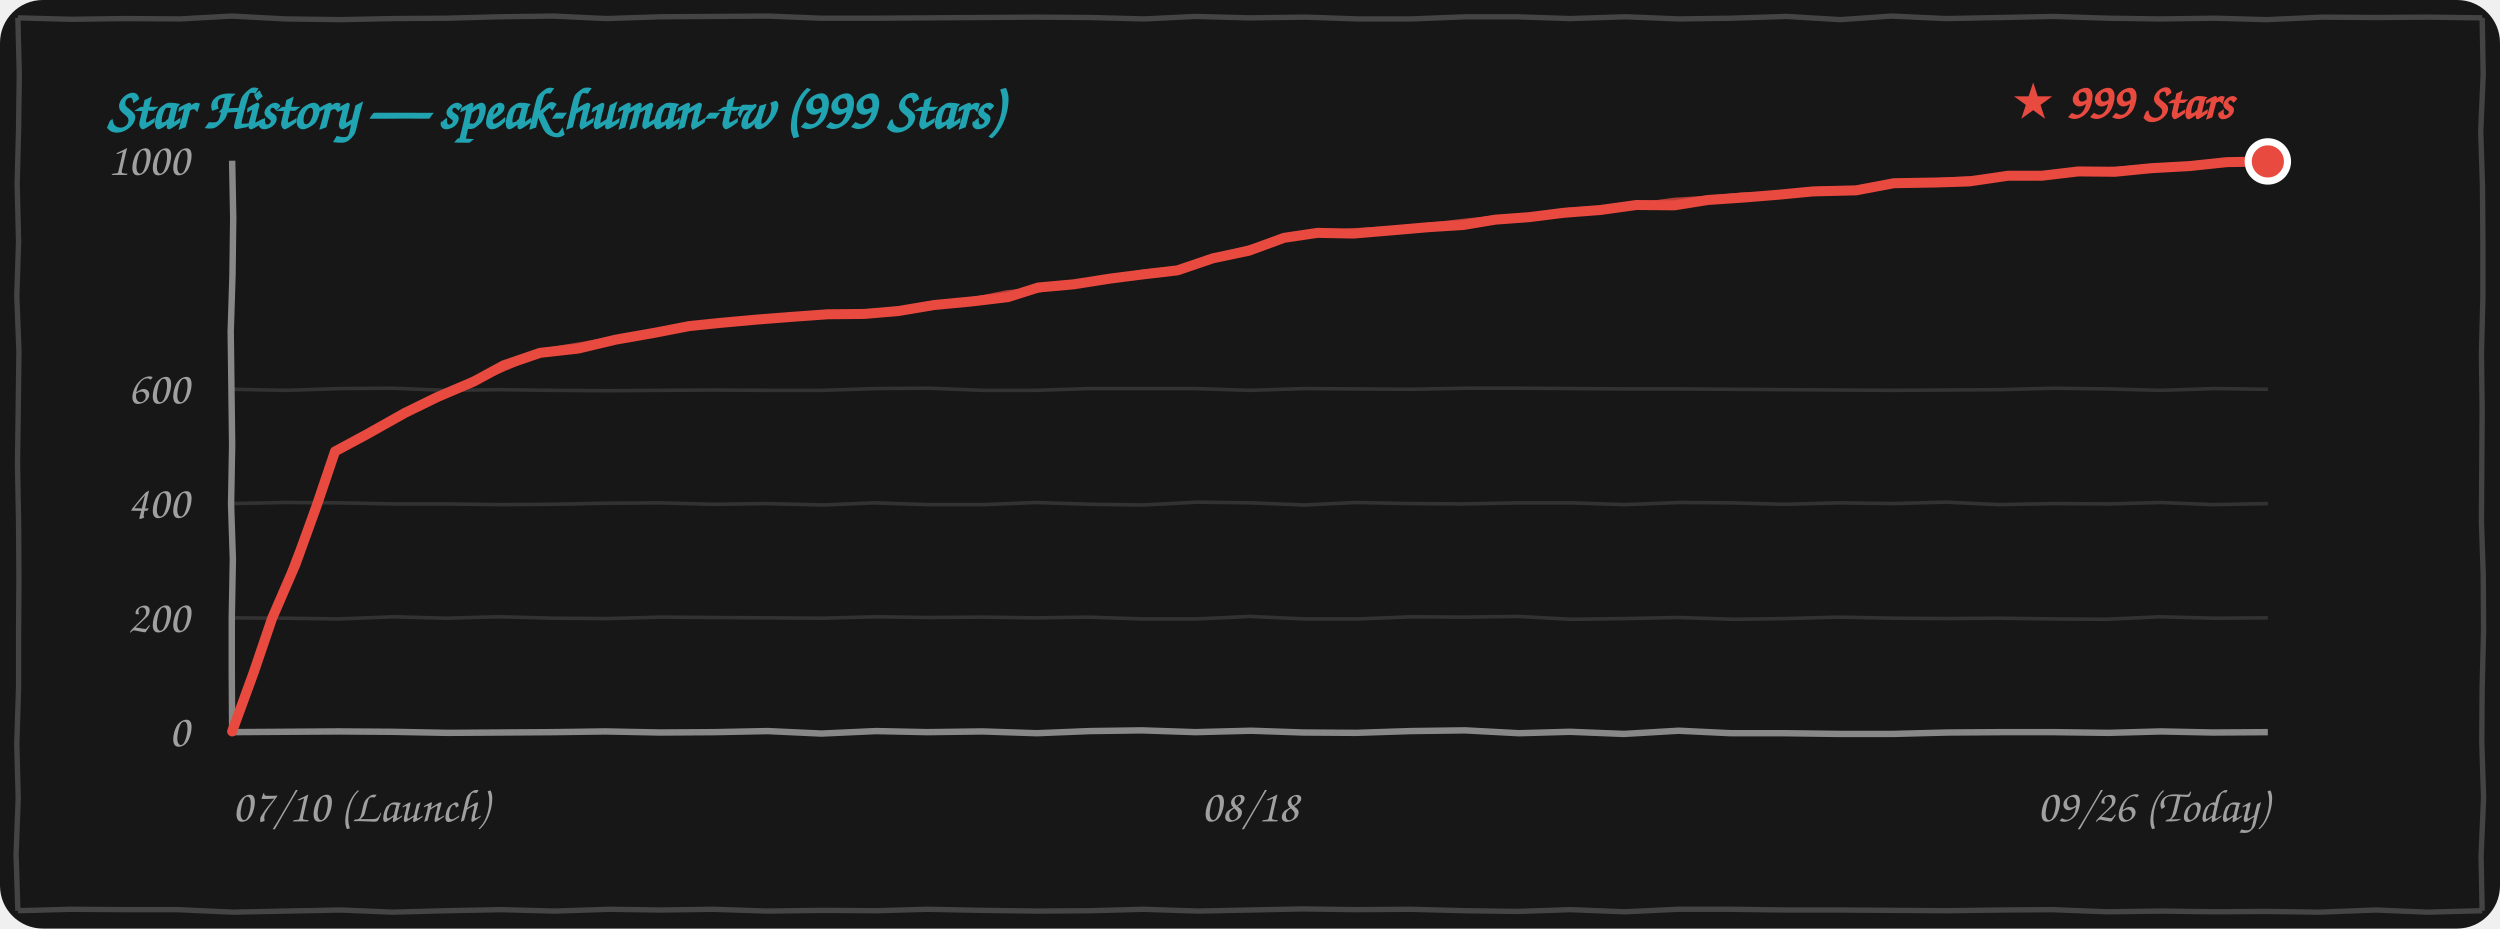
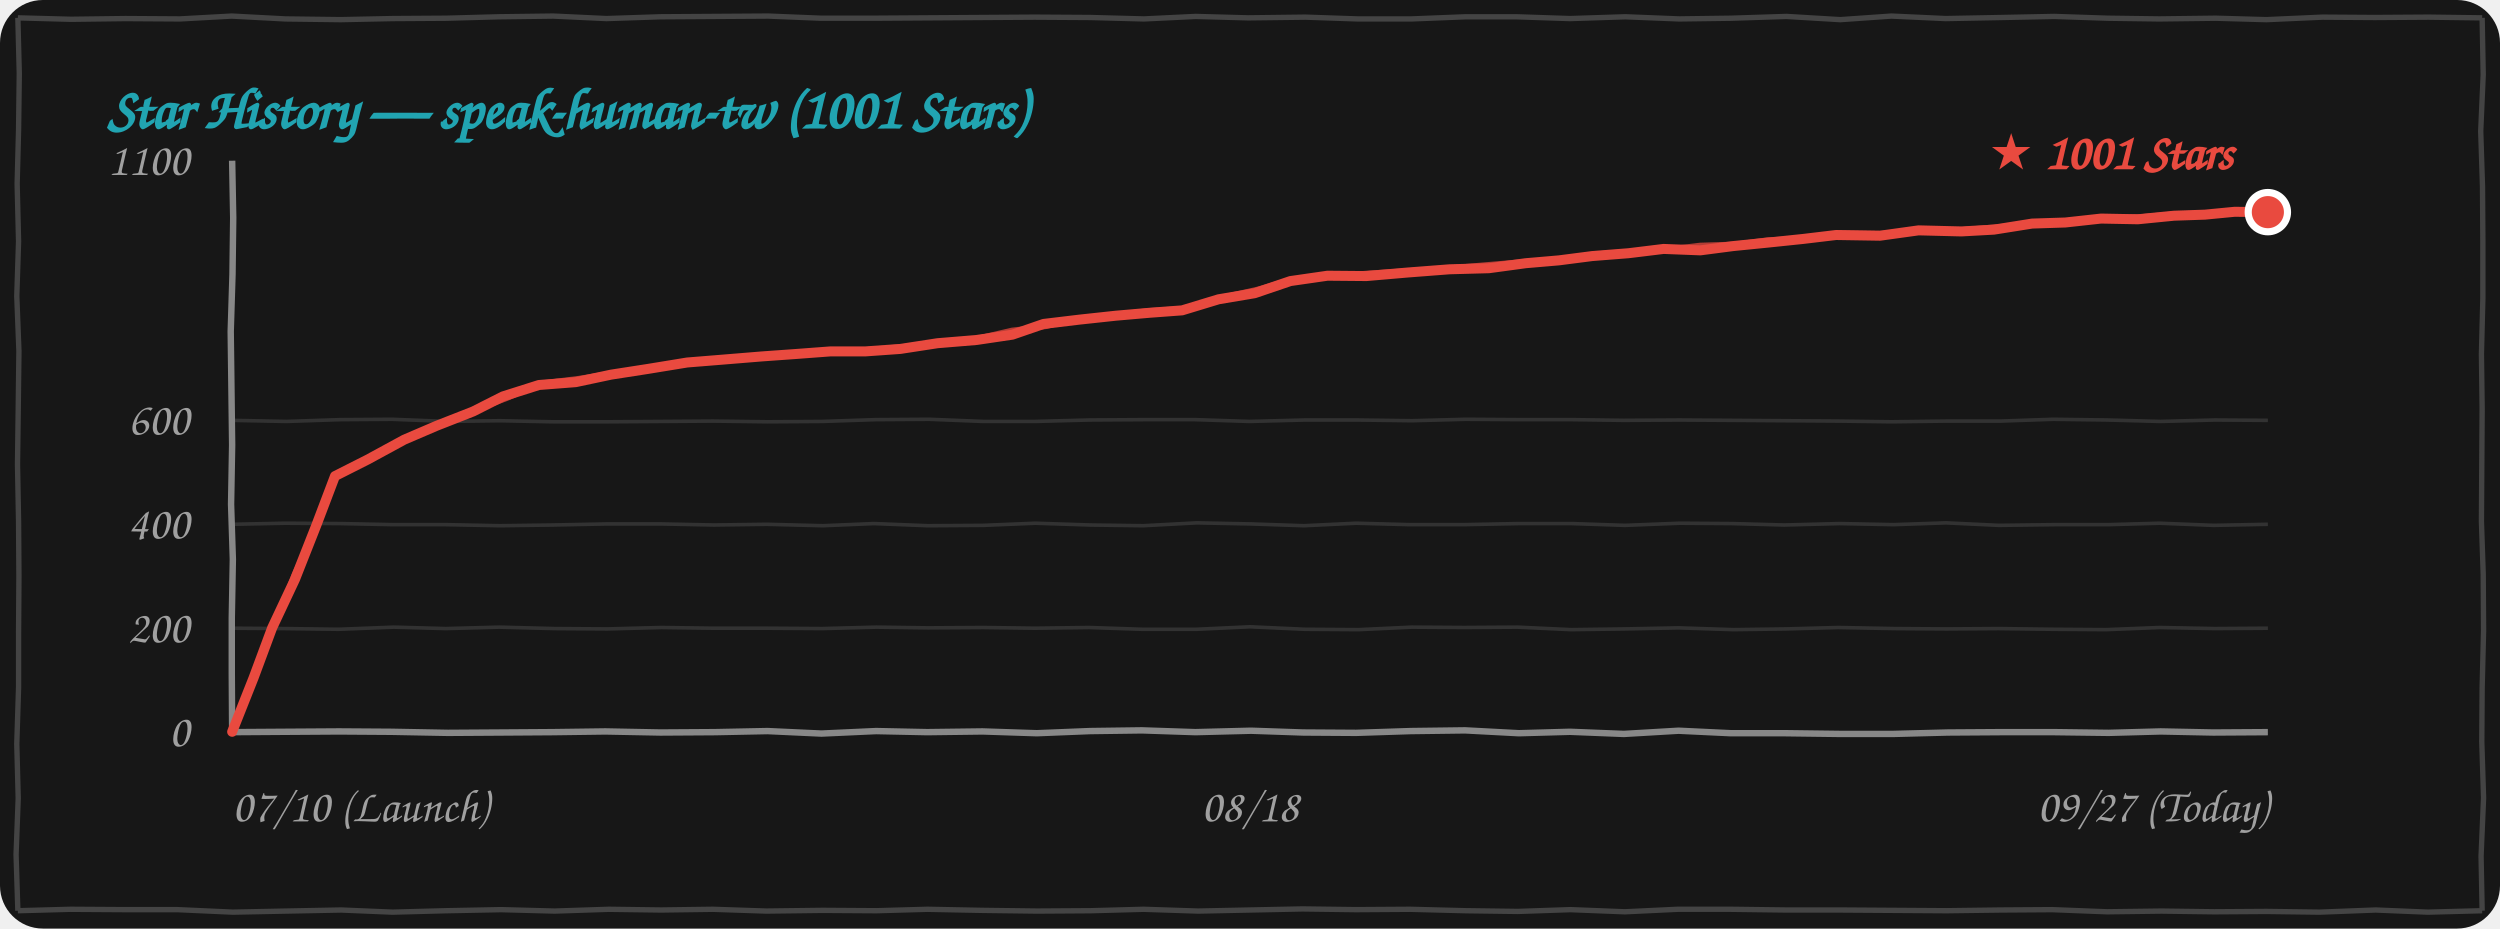
<svg xmlns="http://www.w3.org/2000/svg" width="100%" height="260" viewBox="0 0 700 260" fill="none">
  <style>
    .bg { fill: #171717; }
    .border-line { stroke: #444444; stroke-width: 1.5; fill: none; }
    .grid-line { stroke: rgba(255, 255, 255, 0.12); stroke-width: 1; fill: none; }
    .axis-line { stroke: #888888; stroke-width: 1.8; fill: none; }
    .text-font { font-family: "Comic Sans MS", "Chalkboard SE", "Comic Neue", "Caveat", cursive, sans-serif; }
    .text-muted { fill: #A0A0A0; font-size: 13px; }
    .text-title { fill: #21A4B1; font-size: 16px; font-weight: bold; }
    .text-tag { fill: #E94A3F; font-size: 14px; font-weight: bold; }
    .curve-main { stroke: #E94A3F; stroke-width: 2.8; fill: none; stroke-linecap: round; stroke-linejoin: round; }
    .curve-sub { stroke: #E94A3F; stroke-width: 1.5; opacity: 0.75; fill: none; stroke-linecap: round; stroke-linejoin: round; }

    @media (prefers-color-scheme: light) {
      .bg { fill: #FDFDFD; }
      .border-line { stroke: #222222; }
      .grid-line { stroke: rgba(0, 0, 0, 0.1); }
      .axis-line { stroke: #333333; }
      .text-muted { fill: #555555; }
    }
  </style>
  <rect width="700" height="260" rx="12" class="bg" />
  <path d="M 5.0,5.0 L 19.9,5.4 L 35.1,5.2 L 50.4,5.3 L 64.9,4.5 L 79.9,5.3 L 95.4,5.5 L 109.9,5.2 L 125.0,5.1 L 139.7,4.7 L 154.9,4.5 L 169.8,5.2 L 184.9,4.7 L 200.0,4.6 L 215.1,4.5 L 229.9,5.1 L 244.5,5.1 L 259.6,5.0 L 274.6,4.9 L 289.7,4.8 L 305.3,4.9 L 320.3,5.3 L 334.8,4.6 L 349.5,5.0 L 365.5,4.8 L 380.2,5.3 L 395.2,5.3 L 410.4,4.7 L 424.5,4.7 L 439.6,5.2 L 455.1,4.7 L 470.2,5.3 L 484.7,5.1 L 500.2,4.6 L 515.3,5.5 L 529.6,4.5 L 544.8,5.2 L 560.5,4.9 L 575.2,4.6 L 590.2,5.1 L 604.6,5.3 L 620.4,5.1 L 634.6,5.5 L 650.3,4.8 L 664.9,4.9 L 680.0,4.8 L 695.0,5.0 M 695.0,5.0 L 695.3,20.9 L 694.6,36.7 L 695.1,52.2 L 695.2,67.4 L 695.2,83.6 L 694.8,99.1 L 695.0,114.4 L 694.9,130.2 L 694.8,146.0 L 695.3,160.8 L 695.4,176.6 L 695.0,192.6 L 694.9,207.7 L 695.4,223.4 L 694.7,239.7 L 695.0,255.0 M 695.0,255.0 L 679.8,255.4 L 665.2,254.8 L 649.5,255.4 L 634.6,255.2 L 620.0,255.3 L 605.2,255.1 L 590.0,255.3 L 574.6,254.7 L 560.2,254.8 L 545.1,255.0 L 530.0,254.9 L 515.2,254.8 L 500.2,254.8 L 484.8,254.6 L 469.7,254.6 L 455.0,255.3 L 439.7,254.7 L 425.0,255.2 L 410.5,255.0 L 394.8,254.6 L 379.7,254.7 L 364.7,254.5 L 350.0,254.8 L 335.5,255.1 L 320.2,254.6 L 305.4,255.0 L 290.4,255.1 L 275.0,254.9 L 259.7,254.6 L 245.4,255.0 L 230.3,254.9 L 214.6,255.1 L 199.6,254.6 L 185.1,254.8 L 170.5,254.6 L 155.3,255.1 L 140.3,254.7 L 125.0,255.0 L 109.9,255.4 L 95.5,254.8 L 80.1,255.1 L 65.2,255.4 L 49.7,254.7 L 35.2,254.7 L 19.7,254.6 L 5.0,255.0 M 5.0,255.0 L 4.5,239.3 L 5.1,223.5 L 4.7,208.3 L 5.2,192.5 L 5.2,177.3 L 5.3,161.4 L 5.2,146.1 L 4.9,130.0 L 5.1,114.8 L 5.3,98.3 L 4.7,82.9 L 5.2,67.6 L 4.8,51.5 L 5.2,36.4 L 5.4,20.6 L 5.0,5.0" class="border-line" />
-   <text x="30" y="36" class="text-font text-title">Star History — speak-human-tw (999 Stars)</text>
-   <path d="M 65.0,173.0 L 79.7,173.1 L 94.8,173.3 L 110.3,172.7 L 124.8,173.1 L 139.8,172.7 L 155.3,173.1 L 170.0,173.2 L 185.2,172.8 L 199.7,172.9 L 214.9,173.0 L 230.2,173.1 L 245.4,172.7 L 259.9,172.9 L 275.3,172.8 L 289.8,173.0 L 304.9,172.8 L 319.8,173.3 L 335.0,173.3 L 350.0,172.6 L 365.4,173.3 L 380.4,173.3 L 395.3,172.7 L 410.0,172.8 L 424.9,172.6 L 439.9,173.4 L 454.8,173.2 L 470.0,172.9 L 485.4,173.4 L 500.0,173.2 L 514.7,172.8 L 530.4,173.1 L 545.0,173.2 L 559.6,173.1 L 575.0,173.3 L 589.7,173.4 L 604.7,172.7 L 620.1,173.1 L 635.0,173.0" class="grid-line" />
-   <path d="M 65.0,141.0 L 79.8,140.7 L 95.3,140.8 L 110.1,141.1 L 124.9,141.1 L 140.0,141.3 L 154.8,141.2 L 169.8,140.9 L 185.1,140.8 L 199.9,141.2 L 214.7,141.0 L 230.4,141.4 L 244.7,140.8 L 259.8,141.3 L 275.3,141.3 L 289.9,140.7 L 305.3,141.2 L 320.1,141.4 L 335.1,140.6 L 350.3,140.8 L 365.1,141.4 L 379.7,140.7 L 394.7,141.0 L 409.8,141.1 L 425.2,140.8 L 440.1,140.8 L 455.0,141.3 L 470.3,140.7 L 484.9,140.8 L 499.6,141.2 L 515.1,140.8 L 530.2,141.0 L 544.9,140.6 L 559.7,141.3 L 575.3,141.0 L 590.3,141.1 L 604.7,140.7 L 619.8,141.3 L 635.0,141.0" class="grid-line" />
-   <path d="M 65.0,109.0 L 80.2,109.3 L 95.3,108.8 L 109.8,108.7 L 125.2,109.3 L 139.9,109.1 L 154.7,109.3 L 170.3,109.4 L 185.2,109.3 L 199.6,109.2 L 214.9,109.3 L 230.2,109.3 L 245.2,108.8 L 260.2,108.7 L 275.3,109.3 L 289.8,109.3 L 305.0,108.8 L 320.2,108.8 L 334.6,108.8 L 349.9,109.3 L 365.4,108.8 L 380.1,108.9 L 395.4,109.0 L 410.4,108.7 L 425.4,108.7 L 440.4,108.8 L 454.7,108.9 L 470.2,108.9 L 485.1,109.0 L 499.9,109.1 L 514.8,109.2 L 529.6,109.3 L 545.0,109.2 L 560.2,109.1 L 574.9,108.7 L 590.1,108.9 L 604.9,109.3 L 620.2,108.8 L 635.0,109.0" class="grid-line" />
+   <text x="30" y="36" class="text-font text-title">Star History — speak-human-tw (1001 Stars)</text>
+   <path d="M 65.0,175.9 L 79.7,176.0 L 94.8,176.2 L 110.3,175.6 L 124.8,176.0 L 139.8,175.6 L 155.3,176.0 L 170.0,176.1 L 185.2,175.7 L 199.7,175.9 L 214.9,175.9 L 230.2,176.0 L 245.4,175.6 L 259.9,175.8 L 275.3,175.7 L 289.8,175.9 L 304.9,175.7 L 319.8,176.2 L 335.0,176.2 L 350.0,175.5 L 365.4,176.2 L 380.4,176.3 L 395.3,175.6 L 410.0,175.7 L 424.9,175.6 L 439.9,176.3 L 454.8,176.1 L 470.0,175.8 L 485.4,176.3 L 500.0,176.1 L 514.7,175.7 L 530.4,176.0 L 545.0,176.1 L 559.6,176.0 L 575.0,176.2 L 589.7,176.3 L 604.7,175.7 L 620.1,176.0 L 635.0,175.9" class="grid-line" />
+   <path d="M 65.0,146.8 L 79.8,146.5 L 95.3,146.6 L 110.1,146.9 L 124.9,146.9 L 140.0,147.2 L 154.8,147.0 L 169.8,146.7 L 185.1,146.7 L 199.9,147.0 L 214.7,146.8 L 230.4,147.2 L 244.7,146.6 L 259.8,147.2 L 275.3,147.1 L 289.9,146.5 L 305.3,147.0 L 320.1,147.2 L 335.1,146.4 L 350.3,146.7 L 365.1,147.2 L 379.7,146.5 L 394.7,146.9 L 409.8,146.9 L 425.2,146.6 L 440.1,146.6 L 455.0,147.1 L 470.3,146.5 L 484.9,146.6 L 499.6,147.0 L 515.1,146.6 L 530.2,146.9 L 544.9,146.4 L 559.7,147.1 L 575.3,146.9 L 590.3,146.9 L 604.7,146.5 L 619.8,147.1 L 635.0,146.8" class="grid-line" />
+   <path d="M 65.0,117.7 L 80.2,118.0 L 95.3,117.5 L 109.8,117.4 L 125.2,118.0 L 139.9,117.8 L 154.7,118.1 L 170.3,118.1 L 185.2,118.0 L 199.6,117.9 L 214.9,118.1 L 230.2,118.0 L 245.2,117.5 L 260.2,117.4 L 275.3,118.0 L 289.8,118.0 L 305.0,117.6 L 320.2,117.5 L 334.6,117.5 L 349.9,118.0 L 365.4,117.6 L 380.1,117.6 L 395.4,117.8 L 410.4,117.4 L 425.4,117.5 L 440.4,117.5 L 454.7,117.7 L 470.2,117.6 L 485.1,117.7 L 499.9,117.8 L 514.8,117.9 L 529.6,118.1 L 545.0,117.9 L 560.2,117.9 L 574.9,117.4 L 590.1,117.6 L 604.9,118.0 L 620.2,117.6 L 635.0,117.7" class="grid-line" />
  <path d="M 65.0,205.0 L 79.8,204.9 L 94.9,204.8 L 109.6,204.9 L 125.4,205.2 L 140.4,205.1 L 154.8,205.0 L 169.5,204.8 L 184.9,205.1 L 200.2,205.0 L 214.9,204.7 L 230.0,205.4 L 245.3,204.7 L 259.6,205.0 L 275.1,204.8 L 290.3,205.3 L 305.2,204.7 L 319.7,204.5 L 334.7,205.0 L 350.3,204.6 L 364.9,205.1 L 379.7,205.2 L 395.0,204.7 L 410.2,204.5 L 425.3,205.3 L 439.6,204.9 L 454.7,205.5 L 470.0,204.6 L 484.7,205.3 L 500.0,205.3 L 515.2,205.5 L 530.1,205.5 L 545.4,205.1 L 560.2,205.0 L 575.3,205.0 L 590.4,205.2 L 605.0,204.8 L 619.7,205.1 L 635.0,205.0" class="axis-line" />
  <path d="M 65.0,45.0 L 65.3,61.0 L 65.1,76.8 L 64.6,92.8 L 64.8,108.8 L 65.0,124.6 L 64.7,141.2 L 65.2,156.6 L 64.9,173.0 L 64.9,188.7 L 65.0,205.0" class="axis-line" />
  <text x="53" y="209.0" class="text-font text-muted" text-anchor="end">0</text>
-   <text x="53" y="177.0" class="text-font text-muted" text-anchor="end">200</text>
-   <text x="53" y="145.0" class="text-font text-muted" text-anchor="end">400</text>
-   <text x="53" y="113.0" class="text-font text-muted" text-anchor="end">600</text>
-   <text x="53" y="49.0" class="text-font text-muted" text-anchor="end">1000</text>
+   <text x="53" y="179.9" class="text-font text-muted" text-anchor="end">200</text>
+   <text x="53" y="150.8" class="text-font text-muted" text-anchor="end">400</text>
+   <text x="53" y="121.7" class="text-font text-muted" text-anchor="end">600</text>
+   <text x="53" y="49.0" class="text-font text-muted" text-anchor="end">1100</text>
  <text x="65" y="230" class="text-font text-muted" text-anchor="start">07/10 (Launch)</text>
  <text x="350" y="230" class="text-font text-muted" text-anchor="middle">08/18</text>
-   <text x="635" y="230" class="text-font text-muted" text-anchor="end">09/26 (Today)</text>
-   <path d="M 65.0,204.8 L 71.0,188.4 L 76.2,173.1 L 82.7,158.1 L 88.7,141.5 L 93.8,126.4 M 93.8,126.4 L 102.9,121.5 L 113.4,115.6 L 122.4,111.2 M 122.4,111.2 L 132.7,106.8 L 141.0,102.3 L 151.2,98.8 M 151.2,98.8 L 161.9,97.6 L 172.4,95.1 L 183.2,93.2 M 183.2,93.2 L 193.0,91.3 L 201.8,90.4 L 211.7,89.5 M 211.7,89.5 L 222.0,88.7 L 231.7,88.0 L 242.0,87.9 M 242.0,87.9 L 251.5,87.1 L 261.6,85.4 L 272.1,84.4 M 272.1,84.4 L 282.2,83.2 L 290.7,80.5 L 300.7,79.6 M 300.7,79.6 L 310.9,78.0 L 320.3,76.8 L 329.7,75.7 M 329.7,75.7 L 339.7,72.3 L 349.7,70.2 L 359.5,66.6 M 359.5,66.6 L 368.9,65.2 L 379.0,65.4 L 389.7,64.5 M 389.7,64.5 L 400.1,63.6 L 409.7,63.0 L 418.7,61.5 M 418.7,61.5 L 428.2,60.8 L 437.7,59.6 L 448.1,58.8 M 448.1,58.8 L 458.2,57.4 L 468.8,57.5 L 478.2,56.0 M 478.2,56.0 L 488.4,55.3 L 498.2,54.5 L 507.6,53.6 M 507.6,53.6 L 519.7,53.3 L 530.3,51.3 L 542.1,51.1 M 542.1,51.1 L 551.4,50.8 L 562.3,49.2 L 571.8,49.2 M 571.8,49.2 L 581.9,48.0 L 592.2,48.1 L 602.3,47.1 M 602.3,47.1 L 613.1,46.5 L 623.5,45.4 L 635.0,45.2" class="curve-main" />
-   <path d="M 65.5,204.3 L 71.2,188.2 L 76.7,173.0 L 82.3,157.0 L 88.7,141.7 L 94.3,125.9 M 94.3,125.9 L 104.2,121.1 L 113.2,115.4 L 122.9,110.7 M 122.9,110.7 L 132.9,106.7 L 142.4,102.7 L 151.7,98.3 M 151.7,98.3 L 162.7,96.5 L 173.4,94.6 L 183.7,92.7 M 183.7,92.7 L 192.8,91.2 L 202.3,90.0 L 212.2,89.0 M 212.2,89.0 L 222.1,88.9 L 232.6,88.0 L 242.5,87.4 M 242.5,87.4 L 253.1,86.4 L 262.6,85.2 L 272.6,83.9 M 272.6,83.9 L 281.9,82.0 L 291.3,81.1 L 301.2,79.1 M 301.2,79.1 L 311.3,77.7 L 320.3,76.2 L 330.2,75.2 M 330.2,75.2 L 340.0,71.9 L 350.6,69.2 L 360.0,66.1 M 360.0,66.1 L 370.4,65.3 L 379.7,64.6 L 390.2,64.0 M 390.2,64.0 L 399.3,63.2 L 409.7,62.0 L 419.2,61.0 M 419.2,61.0 L 429.0,60.5 L 439.2,58.9 L 448.6,58.3 M 448.6,58.3 L 458.4,57.5 L 468.8,56.1 L 478.7,55.5 M 478.7,55.5 L 488.0,54.6 L 497.8,54.4 L 508.1,53.1 M 508.1,53.1 L 520.0,52.8 L 530.7,51.4 L 542.6,50.6 M 542.6,50.6 L 552.5,50.0 L 562.2,49.7 L 572.3,48.7 M 572.3,48.7 L 582.2,47.8 L 593.1,47.4 L 602.8,46.6 M 602.8,46.6 L 613.5,46.0 L 624.3,45.0 L 635.5,44.7" class="curve-sub" />
-   <circle cx="635.0" cy="45.2" r="5.5" fill="#E94A3F" stroke="#FFFFFF" stroke-width="2" />
-   <text x="625.0" y="33.2" class="text-font text-tag" text-anchor="end">★ 999 Stars</text>
+   <text x="635" y="230" class="text-font text-muted" text-anchor="end">09/27 (Today)</text>
+   <path d="M 65.0,204.9 L 71.0,189.8 L 76.2,175.8 L 82.6,162.2 L 88.6,147.0 L 93.8,133.3 M 93.8,133.3 L 102.9,128.7 L 113.2,123.1 L 122.3,119.2 M 122.3,119.2 L 132.5,115.2 L 140.8,111.0 L 150.9,107.8 M 150.9,107.8 L 161.2,107.0 L 171.1,104.9 L 181.4,103.3 M 181.4,103.3 L 192.4,101.5 L 202.3,100.7 L 213.3,99.8 M 213.3,99.8 L 223.1,99.1 L 232.4,98.4 L 242.2,98.4 M 242.2,98.4 L 252.1,97.7 L 262.5,96.1 L 273.4,95.2 M 273.4,95.2 L 283.5,93.7 L 292.2,90.7 L 302.2,89.5 M 302.2,89.5 L 312.4,88.4 L 321.6,87.6 L 331.0,86.9 M 331.0,86.9 L 341.2,83.8 L 351.3,82.1 L 361.3,78.7 M 361.3,78.7 L 371.7,77.2 L 382.6,77.3 L 394.2,76.3 M 394.2,76.3 L 405.9,75.4 L 416.9,75.1 L 427.2,73.7 M 427.2,73.7 L 436.5,72.9 L 445.8,71.7 L 456.0,70.9 M 456.0,70.9 L 465.8,69.7 L 476.1,70.1 L 485.3,68.9 M 485.3,68.9 L 495.3,67.9 L 504.9,66.9 L 514.1,65.8 M 514.1,65.8 L 526.4,66.0 L 537.2,64.5 L 549.2,64.8 M 549.2,64.8 L 558.3,64.3 L 569.0,62.6 L 578.3,62.3 M 578.3,62.3 L 588.3,61.2 L 598.6,61.4 L 608.7,60.4 M 608.7,60.4 L 617.4,60.1 L 625.7,59.3 L 635.0,59.4" class="curve-main" />
+   <path d="M 65.5,204.4 L 71.2,189.5 L 76.7,175.7 L 82.3,161.1 L 88.7,147.2 L 94.3,132.8 M 94.3,132.8 L 104.1,128.3 L 113.1,123.0 L 122.8,118.7 M 122.8,118.7 L 132.7,115.0 L 142.2,111.4 L 151.4,107.3 M 151.4,107.3 L 162.0,106.0 L 172.1,104.4 L 181.9,102.8 M 181.9,102.8 L 192.1,101.4 L 202.8,100.3 L 213.8,99.3 M 213.8,99.3 L 223.2,99.3 L 233.2,98.5 L 242.7,97.9 M 242.7,97.9 L 253.7,97.0 L 263.6,95.9 L 273.9,94.7 M 273.9,94.7 L 283.3,92.5 L 292.8,91.4 L 302.7,89.0 M 302.7,89.0 L 312.7,88.1 L 321.7,87.0 L 331.5,86.4 M 331.5,86.4 L 341.5,83.4 L 352.2,81.0 L 361.8,78.2 M 361.8,78.2 L 373.1,77.3 L 383.3,76.5 L 394.7,75.8 M 394.7,75.8 L 405.2,75.1 L 416.9,74.1 L 427.7,73.2 M 427.7,73.2 L 437.3,72.7 L 447.3,71.1 L 456.5,70.4 M 456.5,70.4 L 466.1,69.9 L 476.1,68.7 L 485.8,68.4 M 485.8,68.4 L 494.9,67.2 L 504.5,66.8 L 514.6,65.3 M 514.6,65.3 L 526.7,65.4 L 537.6,64.6 L 549.7,64.3 M 549.7,64.3 L 559.4,63.5 L 568.9,63.0 L 578.8,61.8 M 578.8,61.8 L 588.6,61.0 L 599.6,60.7 L 609.2,59.9 M 609.2,59.9 L 617.8,59.7 L 626.4,58.9 L 635.5,58.9" class="curve-sub" />
+   <circle cx="635.0" cy="59.4" r="5.5" fill="#E94A3F" stroke="#FFFFFF" stroke-width="2" />
+   <text x="625.0" y="47.4" class="text-font text-tag" text-anchor="end">★ 1001 Stars</text>
</svg>
